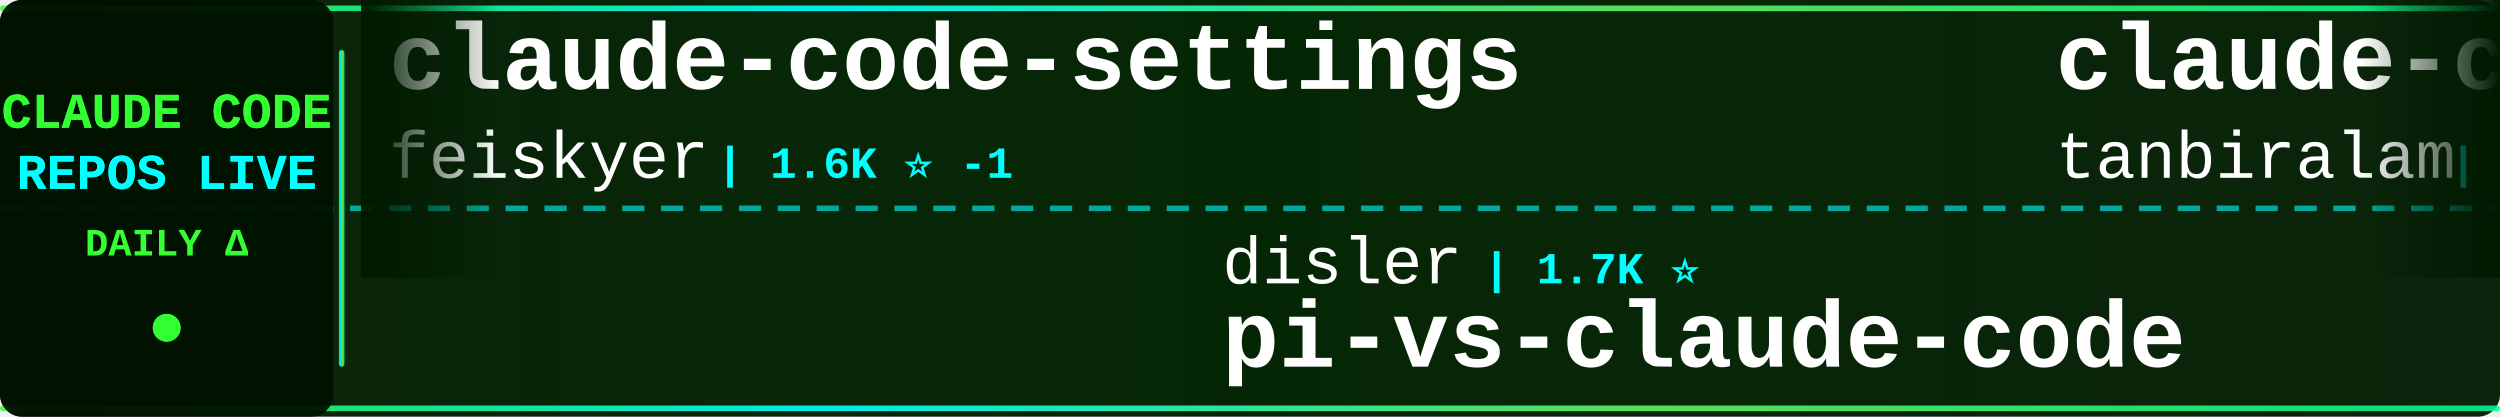
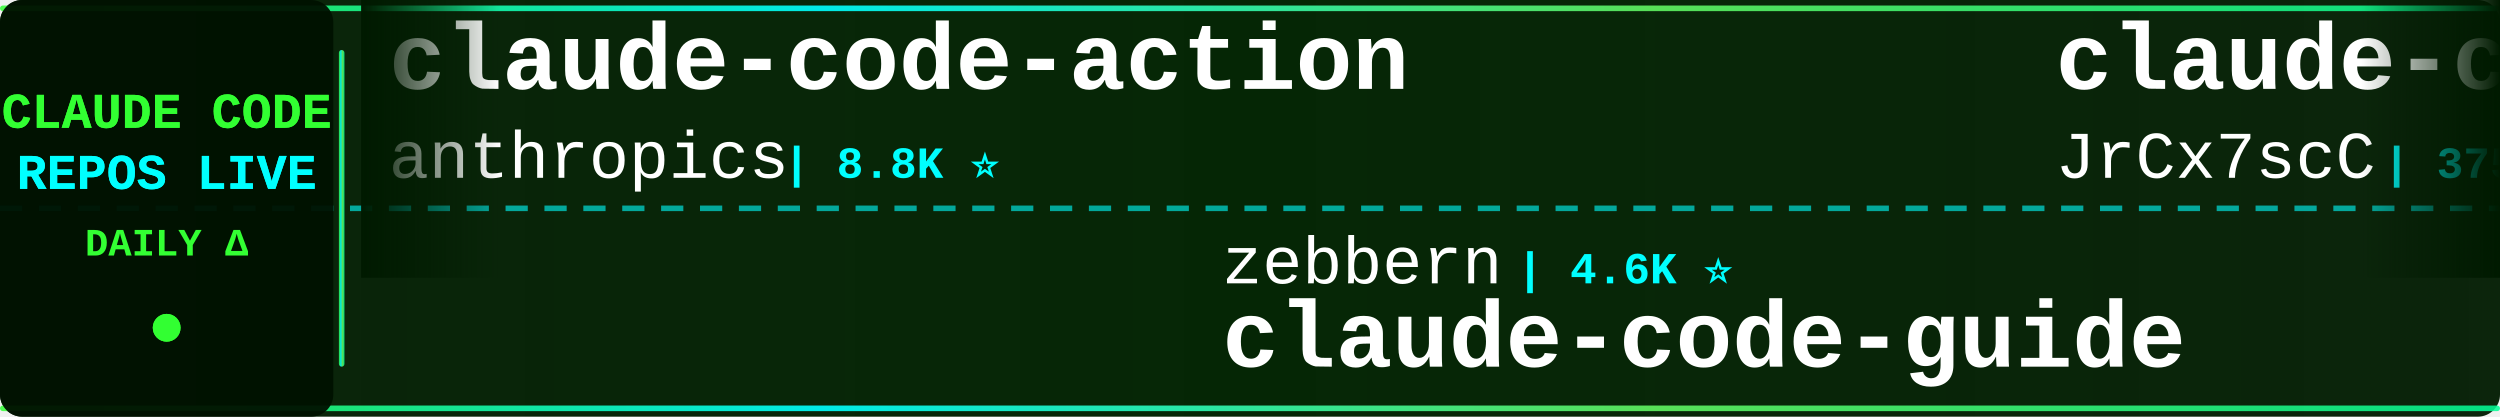
<svg xmlns="http://www.w3.org/2000/svg" width="900" height="150">
  <defs>
    <linearGradient id="tickerBg" x1="0%" y1="0%" x2="100%" y2="0%">
      <stop offset="0%" style="stop-color:#001a00;stop-opacity:0.95" />
      <stop offset="50%" style="stop-color:#002200;stop-opacity:0.98" />
      <stop offset="100%" style="stop-color:#001a00;stop-opacity:0.95" />
    </linearGradient>
    <linearGradient id="borderGrad" x1="0%" y1="0%" x2="100%" y2="0%">
      <stop offset="0%" style="stop-color:#33ff33;stop-opacity:0.85">
        <animate attributeName="stop-opacity" values="0.85;1;0.85" dur="2s" repeatCount="indefinite" />
      </stop>
      <stop offset="33%" style="stop-color:#00ffff;stop-opacity:0.9">
        <animate attributeName="stop-opacity" values="0.9;1;0.9" dur="2.2s" repeatCount="indefinite" />
      </stop>
      <stop offset="66%" style="stop-color:#66ff66;stop-opacity:0.85">
        <animate attributeName="stop-opacity" values="0.85;1;0.85" dur="1.8s" repeatCount="indefinite" />
      </stop>
      <stop offset="100%" style="stop-color:#00ff99;stop-opacity:0.85">
        <animate attributeName="stop-opacity" values="0.85;1;0.85" dur="2s" repeatCount="indefinite" />
      </stop>
    </linearGradient>
    <filter id="textGlow">
      <feGaussianBlur stdDeviation="0.1" result="coloredBlur" />
      <feMerge>
        <feMergeNode in="coloredBlur" />
        <feMergeNode in="SourceGraphic" />
      </feMerge>
    </filter>
    <filter id="metricGlow">
      <feGaussianBlur stdDeviation="0.2" result="coloredBlur" />
      <feMerge>
        <feMergeNode in="coloredBlur" />
        <feMergeNode in="SourceGraphic" />
      </feMerge>
    </filter>
    <linearGradient id="leftFade" x1="0%" y1="0%" x2="100%" y2="0%">
      <stop offset="0%" style="stop-color:#001a00;stop-opacity:1" />
      <stop offset="100%" style="stop-color:#001a00;stop-opacity:0" />
    </linearGradient>
    <linearGradient id="rightFade" x1="0%" y1="0%" x2="100%" y2="0%">
      <stop offset="0%" style="stop-color:#001a00;stop-opacity:0" />
      <stop offset="100%" style="stop-color:#001a00;stop-opacity:1" />
    </linearGradient>
  </defs>
  <rect width="900" height="150" fill="url(#tickerBg)" rx="8" />
  <rect x="0" y="2" width="900" height="2" fill="url(#borderGrad)" rx="1" />
  <rect x="0" y="146" width="900" height="2" fill="url(#borderGrad)" rx="1" />
  <line x1="0" y1="75" x2="900" y2="75" stroke="#00ffff" stroke-width="2" stroke-dasharray="8 6" opacity="0.6" />
  <rect x="0" y="0" width="120" height="150" fill="#001100" opacity="0.95" rx="8" />
  <text x="60" y="46" font-family="'Courier New', monospace" font-size="18" font-weight="bold" fill="#33ff33" text-anchor="middle" filter="url(#textGlow)">
    CLAUDE CODE
  </text>
  <text x="60" y="68" font-family="'Courier New', monospace" font-size="18" font-weight="bold" fill="#00ffff" text-anchor="middle" filter="url(#textGlow)">
    REPOS LIVE
  </text>
  <text x="60" y="92" font-family="'Courier New', monospace" font-size="14" font-weight="bold" fill="#33ff33" text-anchor="middle">
    DAILY Δ
  </text>
  <circle cx="60" cy="118" r="5" fill="#33ff33" filter="url(#metricGlow)">
    <animate attributeName="r" values="4;6;4" dur="1.5s" repeatCount="indefinite" />
    <animate attributeName="opacity" values="0.6;1;0.6" dur="1.5s" repeatCount="indefinite" />
  </circle>
  <rect x="122" y="18" width="2" height="114" fill="url(#borderGrad)" rx="1" />
  <clipPath id="tickerClip">
    <rect x="130" y="0" width="770" height="150" />
  </clipPath>
  <g clip-path="url(#tickerClip)">
    <g id="tickerItems">
      <animateTransform attributeName="transform" attributeType="XML" type="translate" from="0 0" to="-3000 0" dur="54s" repeatCount="indefinite" />
      <g transform="translate(0, 0)">
-         <text x="140" y="32" font-family="'Courier New', monospace" font-size="34" font-weight="bold" fill="#ffffff">claude-code-settings</text>
-         <text x="140" y="64" font-family="'Courier New', monospace" font-size="24" font-weight="normal" fill="#ffffff" opacity="1.0">feiskyer</text>
-         <text x="258" y="64" font-family="'Courier New', monospace" font-size="16" font-weight="bold" fill="#00ffff"> | 1.6K ⭐ -1</text>
+         <text x="140" y="32" font-family="'Courier New', monospace" font-size="34" font-weight="bold" fill="#ffffff">claude-code-action</text>
+         <text x="140" y="64" font-family="'Courier New', monospace" font-size="24" font-weight="normal" fill="#ffffff" opacity="1.0">anthropics</text>
+         <text x="282" y="64" font-family="'Courier New', monospace" font-size="16" font-weight="bold" fill="#00ffff"> | 8.8K ⭐</text>
      </g>
      <g transform="translate(300, 0)">
-         <text x="140" y="102" font-family="'Courier New', monospace" font-size="24" font-weight="normal" fill="#ffffff" opacity="1.0">disler</text>
-         <text x="234" y="102" font-family="'Courier New', monospace" font-size="16" font-weight="bold" fill="#00ffff"> | 1.7K ⭐</text>
-         <text x="140" y="132" font-family="'Courier New', monospace" font-size="34" font-weight="bold" fill="#ffffff">pi-vs-claude-code</text>
+         <text x="140" y="102" font-family="'Courier New', monospace" font-size="24" font-weight="normal" fill="#ffffff" opacity="1.0">zebbern</text>
+         <text x="246" y="102" font-family="'Courier New', monospace" font-size="16" font-weight="bold" fill="#00ffff"> | 4.6K ⭐</text>
+         <text x="140" y="132" font-family="'Courier New', monospace" font-size="34" font-weight="bold" fill="#ffffff">claude-code-guide</text>
      </g>
      <g transform="translate(600, 0)">
-         <text x="140" y="32" font-family="'Courier New', monospace" font-size="34" font-weight="bold" fill="#ffffff">claude-code</text>
-         <text x="140" y="64" font-family="'Courier New', monospace" font-size="24" font-weight="normal" fill="#ffffff" opacity="1.0">tanbiralam</text>
-         <text x="282" y="64" font-family="'Courier New', monospace" font-size="16" font-weight="bold" fill="#00ffff"> | 2.2K ⭐ +4</text>
+         <text x="140" y="32" font-family="'Courier New', monospace" font-size="34" font-weight="bold" fill="#ffffff">claude-code-source</text>
+         <text x="140" y="64" font-family="'Courier New', monospace" font-size="24" font-weight="normal" fill="#ffffff" opacity="1.0">JrCx7scC</text>
+         <text x="258" y="64" font-family="'Courier New', monospace" font-size="16" font-weight="bold" fill="#00ffff"> | 375 ⭐</text>
      </g>
      <g transform="translate(900, 0)">
-         <text x="140" y="102" font-family="'Courier New', monospace" font-size="24" font-weight="normal" fill="#ffffff" opacity="1.0">SeemSeam</text>
-         <text x="258" y="102" font-family="'Courier New', monospace" font-size="16" font-weight="bold" fill="#00ffff"> | 3.5K ⭐ +1</text>
-         <text x="140" y="132" font-family="'Courier New', monospace" font-size="34" font-weight="bold" fill="#ffffff">claude_codex_bridge</text>
+         <text x="140" y="102" font-family="'Courier New', monospace" font-size="24" font-weight="normal" fill="#ffffff" opacity="1.0">sugyan</text>
+         <text x="234" y="102" font-family="'Courier New', monospace" font-size="16" font-weight="bold" fill="#00ffff"> | 1.1K ⭐</text>
+         <text x="140" y="132" font-family="'Courier New', monospace" font-size="34" font-weight="bold" fill="#ffffff">claude-code-webui</text>
      </g>
      <g transform="translate(1200, 0)">
        <text x="140" y="32" font-family="'Courier New', monospace" font-size="34" font-weight="bold" fill="#ffffff">claude-code</text>
-         <text x="140" y="64" font-family="'Courier New', monospace" font-size="24" font-weight="normal" fill="#ffffff" opacity="1.0">xorespesp</text>
-         <text x="270" y="64" font-family="'Courier New', monospace" font-size="16" font-weight="bold" fill="#00ffff"> | 231 ⭐</text>
+         <text x="140" y="64" font-family="'Courier New', monospace" font-size="24" font-weight="normal" fill="#ffffff" opacity="1.0">Onewon</text>
+         <text x="234" y="64" font-family="'Courier New', monospace" font-size="16" font-weight="bold" fill="#00ffff"> | 181 ⭐</text>
      </g>
      <g transform="translate(1500, 0)">
-         <text x="140" y="102" font-family="'Courier New', monospace" font-size="24" font-weight="normal" fill="#ffffff" opacity="1.0">musistudio</text>
-         <text x="282" y="102" font-family="'Courier New', monospace" font-size="16" font-weight="bold" fill="#00ffff"> | 37.0K ⭐ -1</text>
-         <text x="140" y="132" font-family="'Courier New', monospace" font-size="34" font-weight="bold" fill="#ffffff">claude-code-router</text>
+         <text x="140" y="102" font-family="'Courier New', monospace" font-size="24" font-weight="normal" fill="#ffffff" opacity="1.0">pedrohcgs</text>
+         <text x="270" y="102" font-family="'Courier New', monospace" font-size="16" font-weight="bold" fill="#00ffff"> | 1.6K ⭐ +3</text>
+         <text x="140" y="132" font-family="'Courier New', monospace" font-size="34" font-weight="bold" fill="#ffffff">claude-code-my-workflow</text>
      </g>
      <g transform="translate(1800, 0)">
-         <text x="140" y="32" font-family="'Courier New', monospace" font-size="34" font-weight="bold" fill="#ffffff">Claude-code</text>
-         <text x="140" y="64" font-family="'Courier New', monospace" font-size="24" font-weight="normal" fill="#ffffff" opacity="1.0">zstmfhy</text>
-         <text x="246" y="64" font-family="'Courier New', monospace" font-size="16" font-weight="bold" fill="#00ffff"> | 189 ⭐</text>
+         <text x="140" y="32" font-family="'Courier New', monospace" font-size="34" font-weight="bold" fill="#ffffff">claude-code</text>
+         <text x="140" y="64" font-family="'Courier New', monospace" font-size="24" font-weight="normal" fill="#ffffff" opacity="1.0">T-Lab-CUHKSZ</text>
+         <text x="306" y="64" font-family="'Courier New', monospace" font-size="16" font-weight="bold" fill="#00ffff"> | 329 ⭐</text>
      </g>
      <g transform="translate(2100, 0)">
-         <text x="140" y="102" font-family="'Courier New', monospace" font-size="24" font-weight="normal" fill="#ffffff" opacity="1.0">guanshan</text>
-         <text x="258" y="102" font-family="'Courier New', monospace" font-size="16" font-weight="bold" fill="#00ffff"> | 61 ⭐</text>
-         <text x="140" y="132" font-family="'Courier New', monospace" font-size="34" font-weight="bold" fill="#ffffff">ClaudeCode</text>
+         <text x="140" y="102" font-family="'Courier New', monospace" font-size="24" font-weight="normal" fill="#ffffff" opacity="1.0">Pimzino</text>
+         <text x="246" y="102" font-family="'Courier New', monospace" font-size="16" font-weight="bold" fill="#00ffff"> | 3.9K ⭐</text>
+         <text x="140" y="132" font-family="'Courier New', monospace" font-size="34" font-weight="bold" fill="#ffffff">claude-code-spec-workflo...</text>
      </g>
      <g transform="translate(2400, 0)">
-         <text x="140" y="32" font-family="'Courier New', monospace" font-size="34" font-weight="bold" fill="#ffffff">claude-code-my-workflow</text>
-         <text x="140" y="64" font-family="'Courier New', monospace" font-size="24" font-weight="normal" fill="#ffffff" opacity="1.0">pedrohcgs</text>
-         <text x="270" y="64" font-family="'Courier New', monospace" font-size="16" font-weight="bold" fill="#00ffff"> | 1.6K ⭐ +3</text>
+         <text x="140" y="32" font-family="'Courier New', monospace" font-size="34" font-weight="bold" fill="#ffffff">claude-code-tips</text>
+         <text x="140" y="64" font-family="'Courier New', monospace" font-size="24" font-weight="normal" fill="#ffffff" opacity="1.0">ykdojo</text>
+         <text x="234" y="64" font-family="'Courier New', monospace" font-size="16" font-weight="bold" fill="#00ffff"> | 10.0K ⭐</text>
      </g>
      <g transform="translate(2700, 0)">
-         <text x="140" y="102" font-family="'Courier New', monospace" font-size="24" font-weight="normal" fill="#ffffff" opacity="1.0">ghuntley</text>
-         <text x="258" y="102" font-family="'Courier New', monospace" font-size="16" font-weight="bold" fill="#00ffff"> | 990 ⭐</text>
-         <text x="140" y="132" font-family="'Courier New', monospace" font-size="34" font-weight="bold" fill="#ffffff">claude-code-source-code-...</text>
+         <text x="140" y="102" font-family="'Courier New', monospace" font-size="24" font-weight="normal" fill="#ffffff" opacity="1.0">ChrisWiles</text>
+         <text x="282" y="102" font-family="'Courier New', monospace" font-size="16" font-weight="bold" fill="#00ffff"> | 6.1K ⭐</text>
+         <text x="140" y="132" font-family="'Courier New', monospace" font-size="34" font-weight="bold" fill="#ffffff">claude-code-showcase</text>
      </g>
      <g transform="translate(3000, 0)">
-         <text x="140" y="32" font-family="'Courier New', monospace" font-size="34" font-weight="bold" fill="#ffffff">claude-code-settings</text>
-         <text x="140" y="64" font-family="'Courier New', monospace" font-size="24" font-weight="normal" fill="#ffffff" opacity="1.0">feiskyer</text>
-         <text x="258" y="64" font-family="'Courier New', monospace" font-size="16" font-weight="bold" fill="#00ffff"> | 1.6K ⭐ -1</text>
+         <text x="140" y="32" font-family="'Courier New', monospace" font-size="34" font-weight="bold" fill="#ffffff">claude-code-action</text>
+         <text x="140" y="64" font-family="'Courier New', monospace" font-size="24" font-weight="normal" fill="#ffffff" opacity="1.0">anthropics</text>
+         <text x="282" y="64" font-family="'Courier New', monospace" font-size="16" font-weight="bold" fill="#00ffff"> | 8.8K ⭐</text>
      </g>
      <g transform="translate(3300, 0)">
-         <text x="140" y="102" font-family="'Courier New', monospace" font-size="24" font-weight="normal" fill="#ffffff" opacity="1.0">disler</text>
-         <text x="234" y="102" font-family="'Courier New', monospace" font-size="16" font-weight="bold" fill="#00ffff"> | 1.7K ⭐</text>
-         <text x="140" y="132" font-family="'Courier New', monospace" font-size="34" font-weight="bold" fill="#ffffff">pi-vs-claude-code</text>
+         <text x="140" y="102" font-family="'Courier New', monospace" font-size="24" font-weight="normal" fill="#ffffff" opacity="1.0">zebbern</text>
+         <text x="246" y="102" font-family="'Courier New', monospace" font-size="16" font-weight="bold" fill="#00ffff"> | 4.6K ⭐</text>
+         <text x="140" y="132" font-family="'Courier New', monospace" font-size="34" font-weight="bold" fill="#ffffff">claude-code-guide</text>
      </g>
      <g transform="translate(3600, 0)">
-         <text x="140" y="32" font-family="'Courier New', monospace" font-size="34" font-weight="bold" fill="#ffffff">claude-code</text>
-         <text x="140" y="64" font-family="'Courier New', monospace" font-size="24" font-weight="normal" fill="#ffffff" opacity="1.0">tanbiralam</text>
-         <text x="282" y="64" font-family="'Courier New', monospace" font-size="16" font-weight="bold" fill="#00ffff"> | 2.2K ⭐ +4</text>
+         <text x="140" y="32" font-family="'Courier New', monospace" font-size="34" font-weight="bold" fill="#ffffff">claude-code-source</text>
+         <text x="140" y="64" font-family="'Courier New', monospace" font-size="24" font-weight="normal" fill="#ffffff" opacity="1.0">JrCx7scC</text>
+         <text x="258" y="64" font-family="'Courier New', monospace" font-size="16" font-weight="bold" fill="#00ffff"> | 375 ⭐</text>
      </g>
      <g transform="translate(3900, 0)">
-         <text x="140" y="102" font-family="'Courier New', monospace" font-size="24" font-weight="normal" fill="#ffffff" opacity="1.0">SeemSeam</text>
-         <text x="258" y="102" font-family="'Courier New', monospace" font-size="16" font-weight="bold" fill="#00ffff"> | 3.5K ⭐ +1</text>
-         <text x="140" y="132" font-family="'Courier New', monospace" font-size="34" font-weight="bold" fill="#ffffff">claude_codex_bridge</text>
+         <text x="140" y="102" font-family="'Courier New', monospace" font-size="24" font-weight="normal" fill="#ffffff" opacity="1.0">sugyan</text>
+         <text x="234" y="102" font-family="'Courier New', monospace" font-size="16" font-weight="bold" fill="#00ffff"> | 1.1K ⭐</text>
+         <text x="140" y="132" font-family="'Courier New', monospace" font-size="34" font-weight="bold" fill="#ffffff">claude-code-webui</text>
      </g>
    </g>
  </g>
  <rect x="130" y="0" width="50" height="100" fill="url(#leftFade)" />
  <rect x="850" y="0" width="50" height="100" fill="url(#rightFade)" />
</svg>
